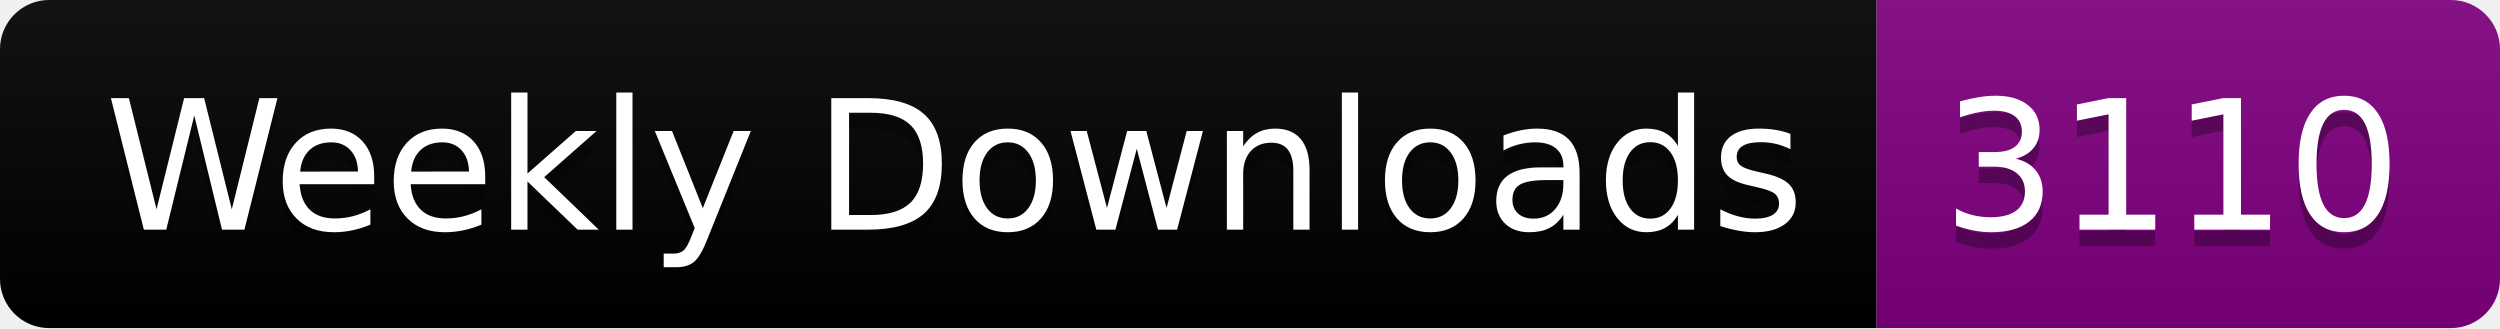
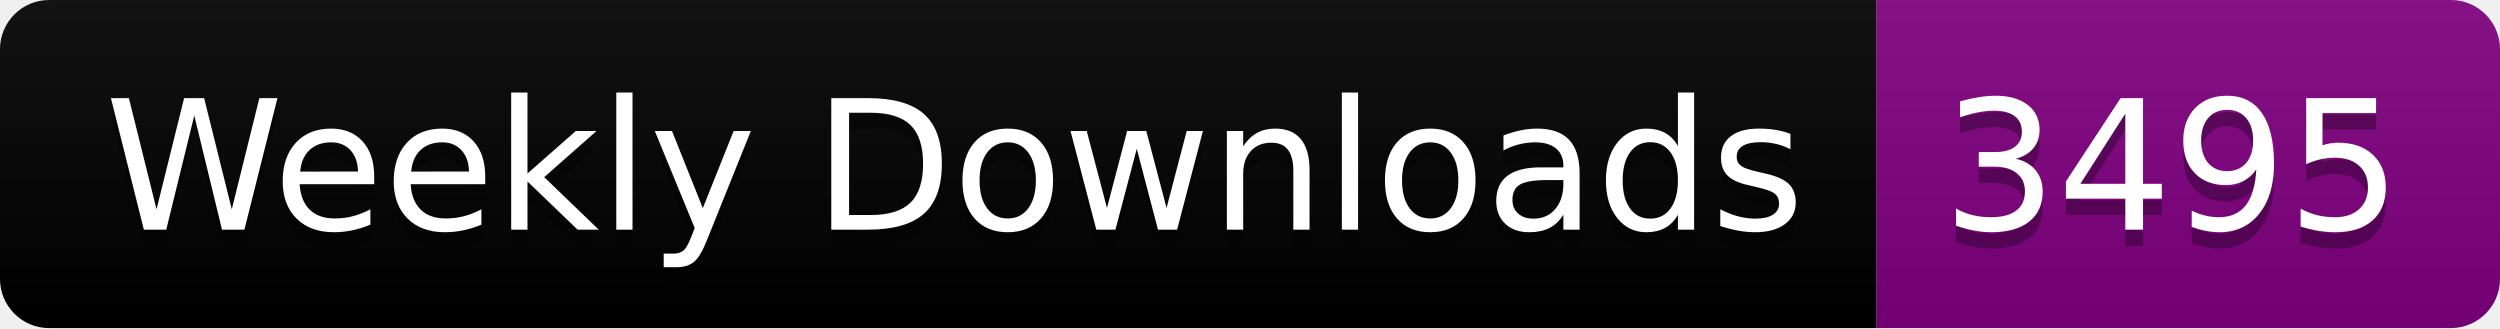
<svg xmlns="http://www.w3.org/2000/svg" width="152.4" height="20">
  <linearGradient id="smooth" x2="0" y2="100%">
    <stop offset="0" stop-color="#bbb" stop-opacity=".1" />
    <stop offset="1" stop-opacity=".1" />
  </linearGradient>
  <clipPath id="round">
    <rect width="152.4" height="20" rx="3" fill="#fff" />
  </clipPath>
  <g clip-path="url(#round)">
    <rect width="114.4" height="20" fill="black" />
    <rect x="114.4" width="38.0" height="20" fill="purple" />
    <rect width="152.4" height="20" fill="url(#smooth)" />
  </g>
  <g fill="#fff" text-anchor="middle" font-family="DejaVu Sans,Verdana,Geneva,sans-serif" font-size="110">
    <text x="582.0" y="150" fill="#010101" fill-opacity=".3" transform="scale(0.1)" textLength="1044.0" lengthAdjust="spacing">Weekly Downloads</text>
    <text x="582.0" y="140" transform="scale(0.1)" textLength="1044.0" lengthAdjust="spacing">Weekly Downloads</text>
-     <text x="1324.0" y="150" fill="#010101" fill-opacity=".3" transform="scale(0.1)" textLength="280.0" lengthAdjust="spacing">3110</text>
-     <text x="1324.0" y="140" transform="scale(0.1)" textLength="280.0" lengthAdjust="spacing">3110</text>
+     <text x="1324.0" y="150" fill="#010101" fill-opacity=".3" transform="scale(0.1)" textLength="280.0" lengthAdjust="spacing">3495</text>
+     <text x="1324.0" y="140" transform="scale(0.1)" textLength="280.0" lengthAdjust="spacing">3495</text>
  </g>
</svg>
